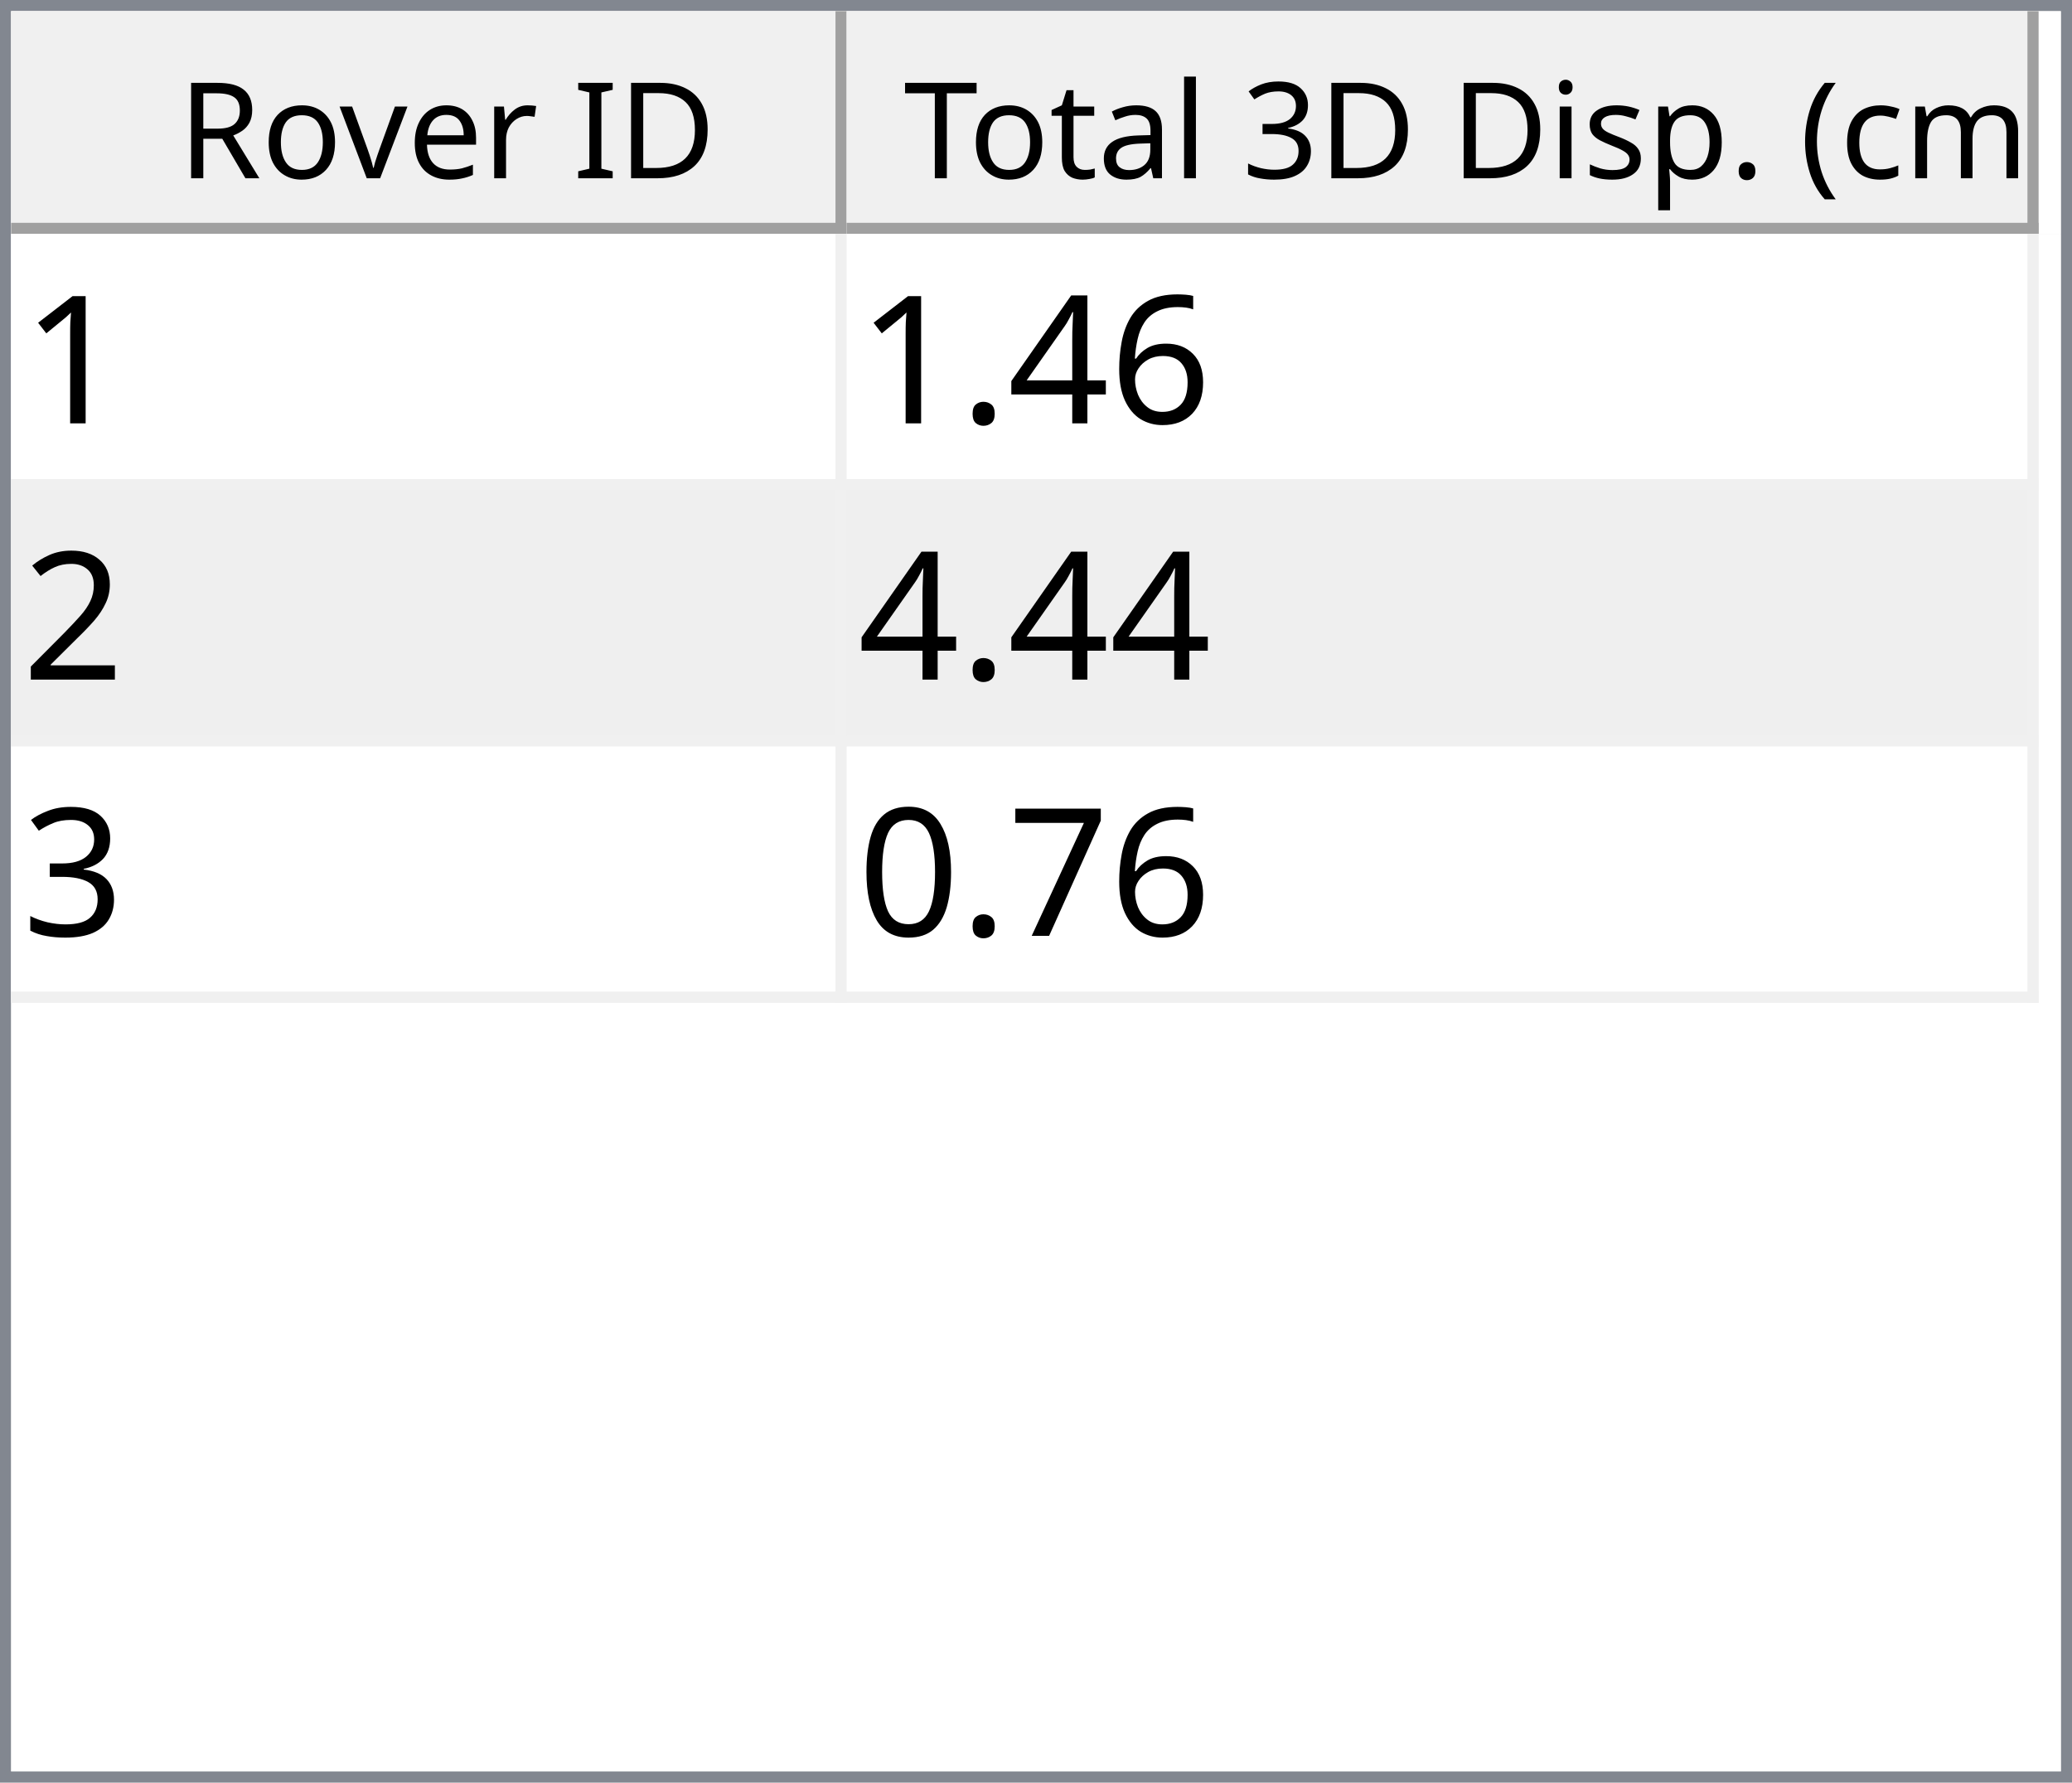
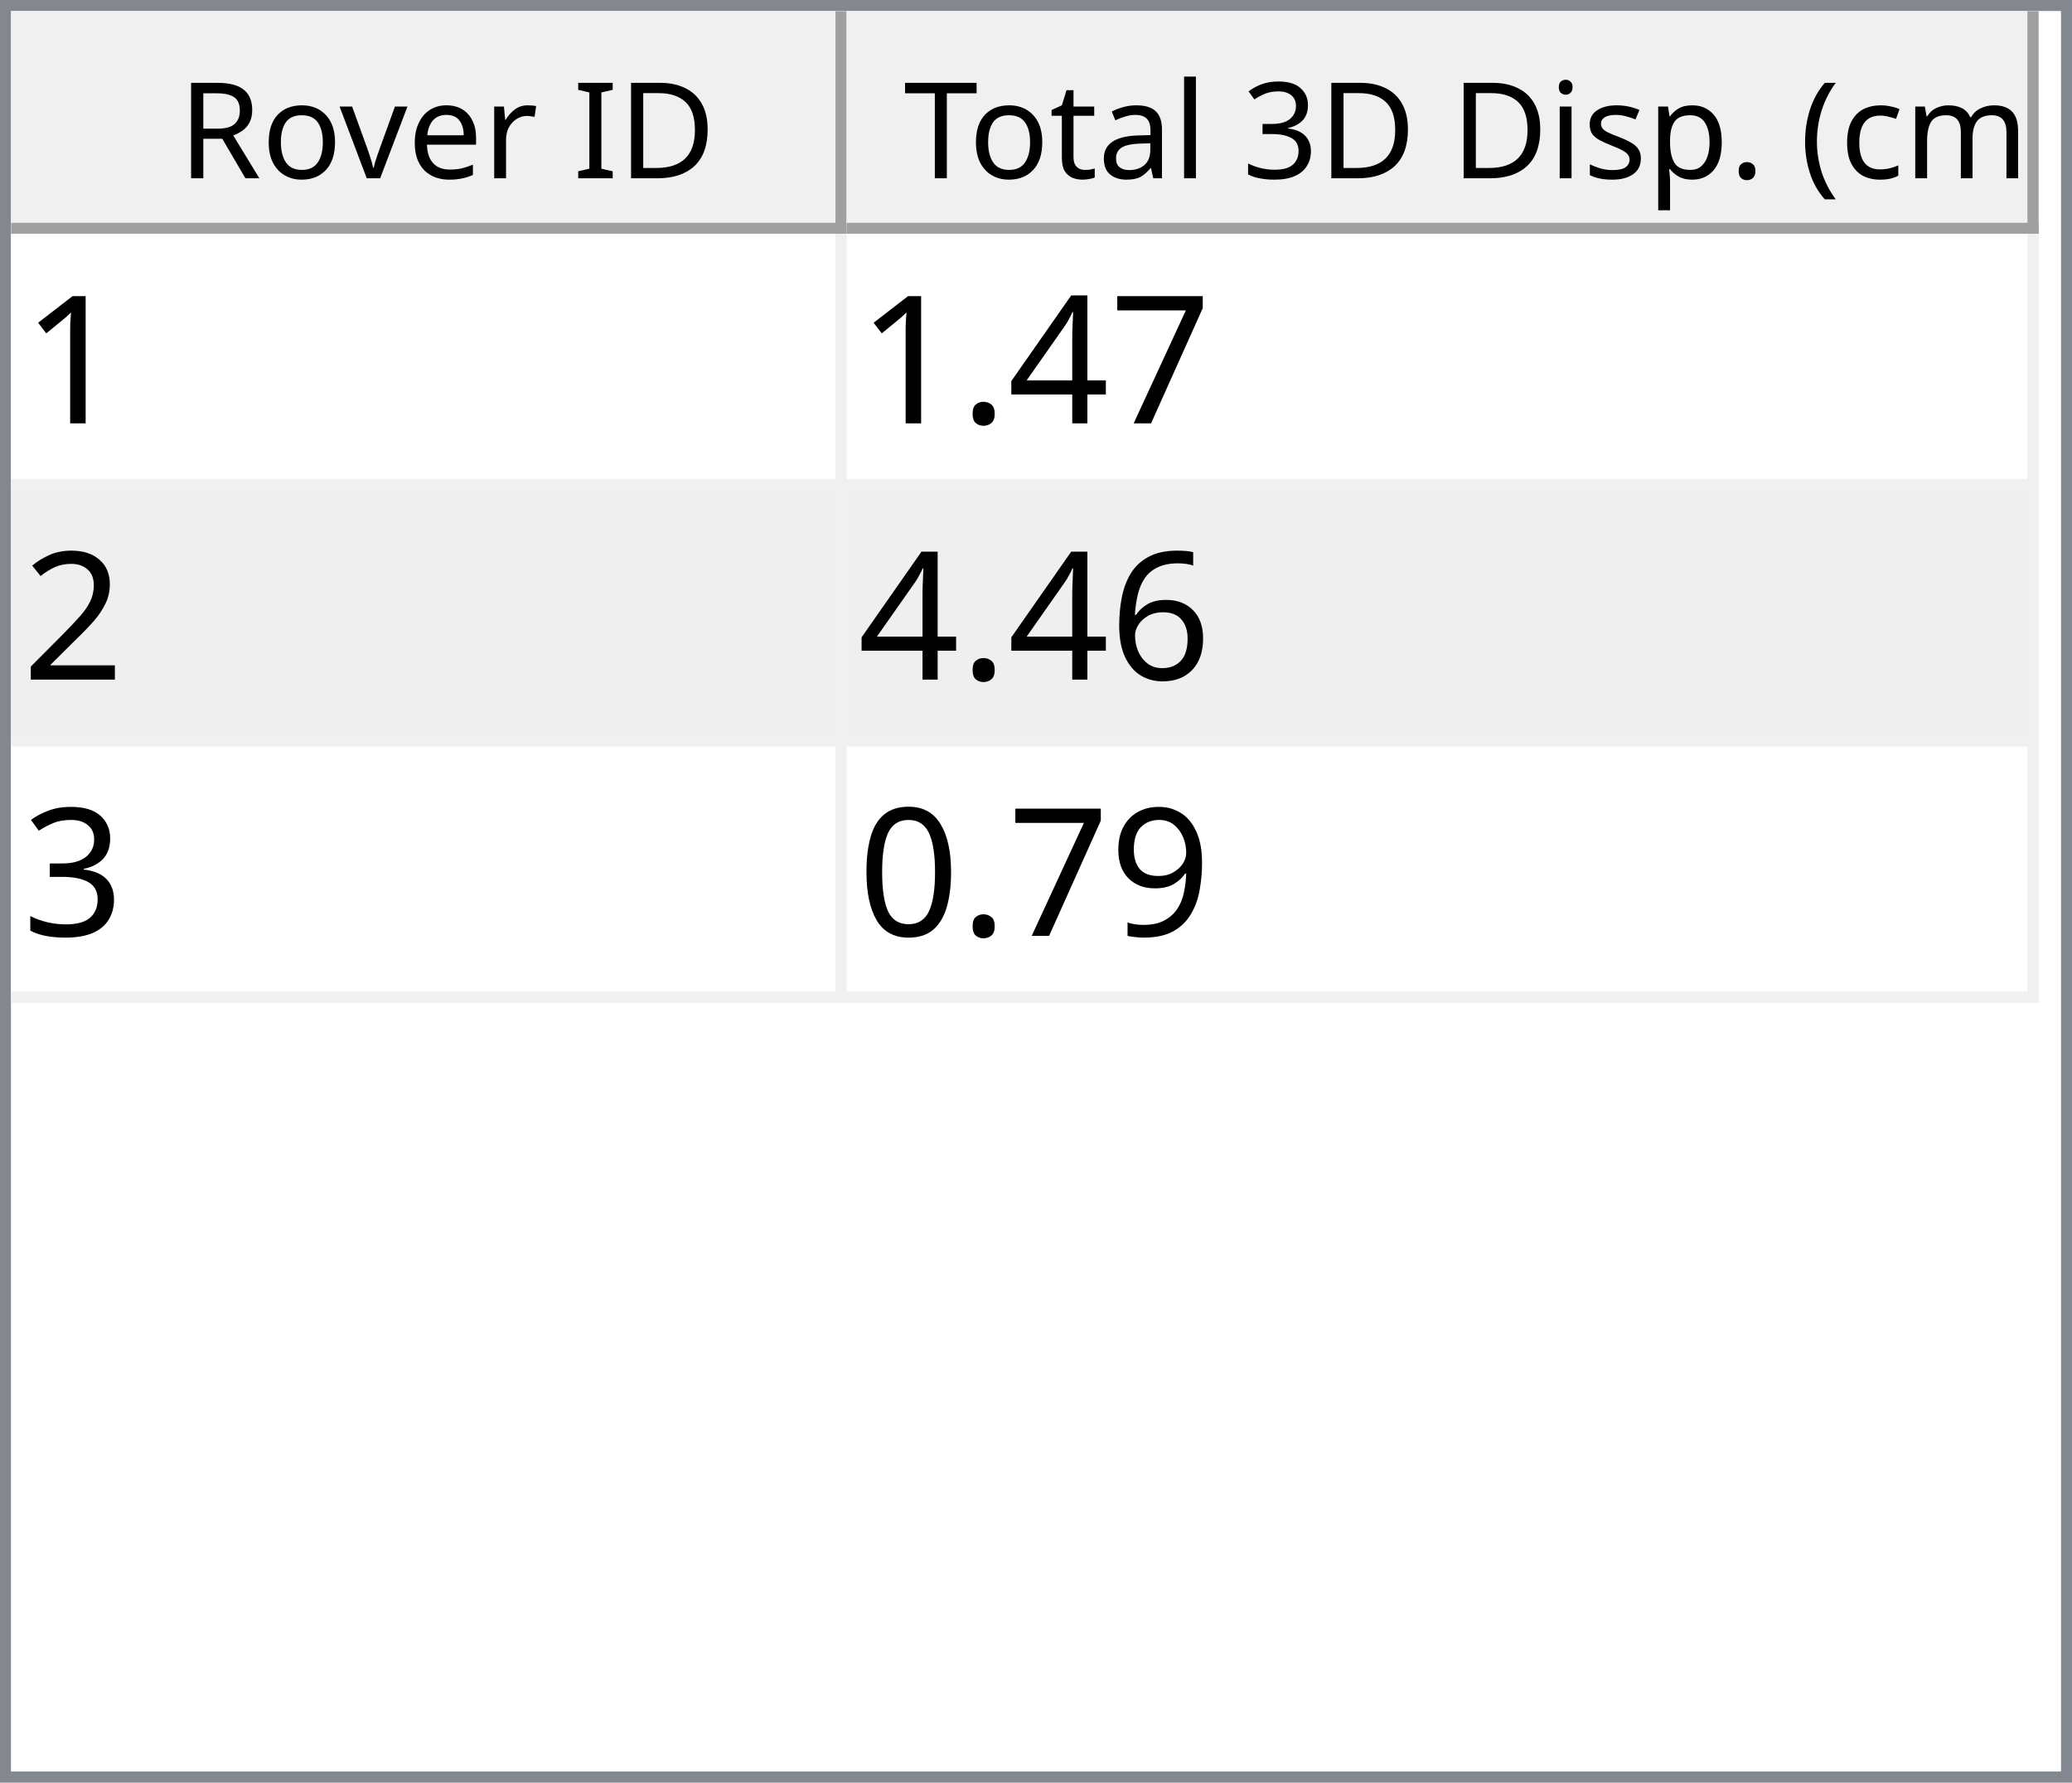
<svg xmlns="http://www.w3.org/2000/svg" style="fill-opacity:1; color-rendering:auto; color-interpolation:auto; text-rendering:auto; stroke:black; stroke-linecap:square; stroke-miterlimit:10; shape-rendering:auto; stroke-opacity:1; fill:black; stroke-dasharray:none; font-weight:normal; stroke-width:1; font-family:'Dialog'; font-style:normal; stroke-linejoin:miter; font-size:12px; stroke-dashoffset:0; image-rendering:auto;" width="186" height="160">
  <defs id="genericDefs" />
  <g>
    <defs id="defs1">
      <clipPath clipPathUnits="userSpaceOnUse" id="clipPath1">
        <path d="M0 0 L186 0 L186 160 L0 160 L0 0 Z" />
      </clipPath>
      <clipPath clipPathUnits="userSpaceOnUse" id="clipPath2">
        <path d="M0 0 L0 160 L186 160 L186 0 Z" />
      </clipPath>
      <clipPath clipPathUnits="userSpaceOnUse" id="clipPath3">
        <path d="M0 0 L0 20 L184 20 L184 0 Z" />
      </clipPath>
      <clipPath clipPathUnits="userSpaceOnUse" id="clipPath4">
        <path d="M0 0 L0 20 L75 20 L75 0 Z" />
      </clipPath>
      <clipPath clipPathUnits="userSpaceOnUse" id="clipPath5">
        <path d="M1 1 L1 19 L74 19 L74 1 Z" />
      </clipPath>
      <clipPath clipPathUnits="userSpaceOnUse" id="clipPath6">
        <path d="M0 0 L0 18 L73 18 L73 0 Z" />
      </clipPath>
      <clipPath clipPathUnits="userSpaceOnUse" id="clipPath7">
        <path d="M-0.5 -0.5 L-0.5 19.5 L74.5 19.5 L74.5 -0.5 Z" />
      </clipPath>
      <clipPath clipPathUnits="userSpaceOnUse" id="clipPath8">
        <path d="M0 0 L0 20 L107 20 L107 0 Z" />
      </clipPath>
      <clipPath clipPathUnits="userSpaceOnUse" id="clipPath9">
        <path d="M1 1 L1 19 L106 19 L106 1 Z" />
      </clipPath>
      <clipPath clipPathUnits="userSpaceOnUse" id="clipPath10">
        <path d="M0 0 L0 18 L105 18 L105 0 Z" />
      </clipPath>
      <clipPath clipPathUnits="userSpaceOnUse" id="clipPath11">
        <path d="M-0.5 -0.5 L-0.5 19.5 L106.5 19.5 L106.5 -0.5 Z" />
      </clipPath>
      <clipPath clipPathUnits="userSpaceOnUse" id="clipPath12">
        <path d="M0 0 L0 138 L184 138 L184 0 Z" />
      </clipPath>
      <clipPath clipPathUnits="userSpaceOnUse" id="clipPath13">
        <path d="M0 0 L0 69 L182 69 L182 0 Z" />
      </clipPath>
      <clipPath clipPathUnits="userSpaceOnUse" id="clipPath14">
        <path d="M-0.5 -0.5 L-0.5 68.5 L181.5 68.5 L181.5 -0.5 Z" />
      </clipPath>
      <clipPath clipPathUnits="userSpaceOnUse" id="clipPath15">
        <path d="M0 0 L0 22 L74 22 L74 0 Z" />
      </clipPath>
      <clipPath clipPathUnits="userSpaceOnUse" id="clipPath16">
        <path d="M0 0 L0 22 L106 22 L106 0 Z" />
      </clipPath>
      <font horiz-adv-x="64.551" id="font1">
        <font-face ascent="107.91" descent="25.098" units-per-em="100" style="font-style:normal; font-family:Segoe UI; font-weight:normal;" />
        <missing-glyph horiz-adv-x="64.551" d="M8.109 0 L8.109 68.266 L56.453 68.266 L56.453 0 L8.109 0 ZM15.328 7.234 L49.219 7.234 L49.219 61.031 L15.328 61.031 L15.328 7.234 Z" />
        <glyph unicode="D" horiz-adv-x="70.117" d="M9.188 0 L9.188 70.016 L28.516 70.016 Q65.531 70.016 65.531 35.891 Q65.531 19.672 55.25 9.836 Q44.969 0 27.734 0 L9.188 0 ZM17.391 62.594 L17.391 7.422 L27.828 7.422 Q41.609 7.422 49.273 14.797 Q56.938 22.172 56.938 35.688 Q56.938 62.594 28.328 62.594 L17.391 62.594 Z" />
        <glyph unicode="I" horiz-adv-x="26.611" d="M17.391 0 L9.188 0 L9.188 70.016 L17.391 70.016 L17.391 0 Z" />
        <glyph unicode=" " horiz-adv-x="27.393" d="" />
        <glyph unicode="r" horiz-adv-x="34.766" d="M34.188 41.891 Q32.078 43.5 28.125 43.5 Q23 43.5 19.555 38.672 Q16.109 33.844 16.109 25.484 L16.109 0 L8.109 0 L8.109 50 L16.109 50 L16.109 39.703 L16.312 39.703 Q18.016 44.969 21.531 47.922 Q25.047 50.875 29.391 50.875 Q32.516 50.875 34.188 50.203 L34.188 41.891 Z" />
        <glyph unicode="e" horiz-adv-x="52.295" d="M48.297 23 L12.984 23 Q13.188 14.656 17.484 10.109 Q21.781 5.562 29.297 5.562 Q37.75 5.562 44.828 11.141 L44.828 3.609 Q38.234 -1.172 27.391 -1.172 Q16.797 -1.172 10.742 5.641 Q4.688 12.453 4.688 24.812 Q4.688 36.469 11.305 43.82 Q17.922 51.172 27.734 51.172 Q37.547 51.172 42.922 44.828 Q48.297 38.484 48.297 27.203 L48.297 23 ZM40.094 29.781 Q40.047 36.719 36.75 40.578 Q33.453 44.438 27.594 44.438 Q21.922 44.438 17.969 40.383 Q14.016 36.328 13.094 29.781 L40.094 29.781 Z" />
        <glyph unicode="v" horiz-adv-x="47.9" d="M47.406 50 L27.484 0 L19.625 0 L0.688 50 L9.469 50 L22.172 13.672 Q23.578 9.672 23.922 6.688 L24.125 6.688 Q24.609 10.453 25.688 13.484 L38.969 50 L47.406 50 Z" />
        <glyph unicode="o" horiz-adv-x="58.594" d="M29 -1.172 Q17.922 -1.172 11.305 5.836 Q4.688 12.844 4.688 24.422 Q4.688 37.016 11.57 44.094 Q18.453 51.172 30.172 51.172 Q41.359 51.172 47.633 44.289 Q53.906 37.406 53.906 25.203 Q53.906 13.234 47.141 6.031 Q40.375 -1.172 29 -1.172 ZM29.594 44.438 Q21.875 44.438 17.383 39.188 Q12.891 33.938 12.891 24.703 Q12.891 15.828 17.43 10.695 Q21.969 5.562 29.594 5.562 Q37.359 5.562 41.531 10.594 Q45.703 15.625 45.703 24.906 Q45.703 34.281 41.531 39.359 Q37.359 44.438 29.594 44.438 Z" />
        <glyph unicode="R" horiz-adv-x="59.814" d="M59.375 0 L49.609 0 L37.891 19.625 Q36.281 22.359 34.766 24.289 Q33.25 26.219 31.664 27.438 Q30.078 28.656 28.25 29.219 Q26.422 29.781 24.125 29.781 L17.391 29.781 L17.391 0 L9.188 0 L9.188 70.016 L30.078 70.016 Q34.672 70.016 38.555 68.867 Q42.438 67.719 45.289 65.375 Q48.141 63.031 49.758 59.547 Q51.375 56.062 51.375 51.375 Q51.375 47.703 50.273 44.656 Q49.172 41.609 47.148 39.211 Q45.125 36.812 42.266 35.133 Q39.406 33.453 35.844 32.516 L35.844 32.328 Q37.594 31.547 38.891 30.547 Q40.188 29.547 41.359 28.18 Q42.531 26.812 43.68 25.078 Q44.828 23.344 46.234 21.047 L59.375 0 ZM17.391 62.594 L17.391 37.203 L28.516 37.203 Q31.594 37.203 34.203 38.133 Q36.812 39.062 38.719 40.797 Q40.625 42.531 41.703 45.047 Q42.781 47.562 42.781 50.688 Q42.781 56.297 39.141 59.445 Q35.5 62.594 28.609 62.594 L17.391 62.594 Z" />
        <glyph unicode=")" horiz-adv-x="30.176" d="M8.297 -15.922 L1.172 -15.922 Q16.406 2.344 16.406 26.812 Q16.406 51.469 1.078 70.016 L8.297 70.016 Q23.531 52.156 23.531 26.703 Q23.531 1.375 8.297 -15.922 Z" />
        <glyph unicode="m" horiz-adv-x="86.133" d="M79.109 0 L71.094 0 L71.094 28.719 Q71.094 37.016 68.531 40.727 Q65.969 44.438 59.906 44.438 Q54.781 44.438 51.195 39.75 Q47.609 35.062 47.609 28.516 L47.609 0 L39.594 0 L39.594 29.688 Q39.594 44.438 28.219 44.438 Q22.953 44.438 19.531 40.016 Q16.109 35.594 16.109 28.516 L16.109 0 L8.109 0 L8.109 50 L16.109 50 L16.109 42.094 L16.312 42.094 Q21.625 51.172 31.844 51.172 Q36.969 51.172 40.773 48.312 Q44.578 45.453 46 40.828 Q51.562 51.172 62.594 51.172 Q79.109 51.172 79.109 30.812 L79.109 0 Z" />
        <glyph unicode="c" horiz-adv-x="46.191" d="M42.188 2.297 Q36.422 -1.172 28.516 -1.172 Q17.828 -1.172 11.258 5.789 Q4.688 12.75 4.688 23.828 Q4.688 36.188 11.766 43.68 Q18.844 51.172 30.672 51.172 Q37.25 51.172 42.281 48.734 L42.281 40.531 Q36.719 44.438 30.375 44.438 Q22.703 44.438 17.797 38.945 Q12.891 33.453 12.891 24.516 Q12.891 15.719 17.508 10.641 Q22.125 5.562 29.891 5.562 Q36.422 5.562 42.188 9.906 L42.188 2.297 Z" />
        <glyph unicode="(" horiz-adv-x="30.176" d="M29.109 -15.922 L21.969 -15.922 Q6.844 1.375 6.844 26.703 Q6.844 52.156 21.969 70.016 L29.203 70.016 Q13.875 51.469 13.875 26.812 Q13.875 2.344 29.109 -15.922 Z" />
        <glyph unicode="." horiz-adv-x="21.68" d="M10.891 -1.078 Q8.641 -1.078 7.055 0.539 Q5.469 2.156 5.469 4.391 Q5.469 6.641 7.055 8.273 Q8.641 9.906 10.891 9.906 Q13.188 9.906 14.797 8.273 Q16.406 6.641 16.406 4.391 Q16.406 2.156 14.797 0.539 Q13.188 -1.078 10.891 -1.078 Z" />
        <glyph unicode="p" horiz-adv-x="58.789" d="M16.312 7.234 L16.109 7.234 L16.109 -23 L8.109 -23 L8.109 50 L16.109 50 L16.109 41.219 L16.312 41.219 Q22.219 51.172 33.594 51.172 Q43.266 51.172 48.688 44.461 Q54.109 37.75 54.109 26.469 Q54.109 13.922 48 6.375 Q41.891 -1.172 31.297 -1.172 Q21.578 -1.172 16.312 7.234 ZM16.109 27.391 L16.109 20.406 Q16.109 14.203 20.141 9.883 Q24.172 5.562 30.375 5.562 Q37.641 5.562 41.773 11.133 Q45.906 16.703 45.906 26.609 Q45.906 34.969 42.047 39.703 Q38.188 44.438 31.594 44.438 Q24.609 44.438 20.359 39.578 Q16.109 34.719 16.109 27.391 Z" />
        <glyph unicode="s" horiz-adv-x="42.432" d="M5.078 1.812 L5.078 10.406 Q11.625 5.562 19.484 5.562 Q30.031 5.562 30.031 12.594 Q30.031 14.594 29.125 15.992 Q28.219 17.391 26.68 18.461 Q25.141 19.531 23.07 20.383 Q21 21.234 18.609 22.172 Q15.281 23.484 12.766 24.828 Q10.25 26.172 8.57 27.859 Q6.891 29.547 6.031 31.695 Q5.172 33.844 5.172 36.719 Q5.172 40.234 6.789 42.945 Q8.406 45.656 11.086 47.484 Q13.766 49.312 17.211 50.242 Q20.656 51.172 24.312 51.172 Q30.812 51.172 35.938 48.922 L35.938 40.828 Q30.422 44.438 23.25 44.438 Q21 44.438 19.195 43.922 Q17.391 43.406 16.094 42.477 Q14.797 41.547 14.086 40.258 Q13.375 38.969 13.375 37.406 Q13.375 35.453 14.086 34.133 Q14.797 32.812 16.164 31.789 Q17.531 30.766 19.484 29.938 Q21.438 29.109 23.922 28.125 Q27.25 26.859 29.883 25.516 Q32.516 24.172 34.375 22.484 Q36.234 20.797 37.234 18.602 Q38.234 16.406 38.234 13.375 Q38.234 9.672 36.602 6.938 Q34.969 4.203 32.234 2.398 Q29.5 0.594 25.93 -0.289 Q22.359 -1.172 18.453 -1.172 Q10.75 -1.172 5.078 1.812 Z" />
        <glyph unicode="i" horiz-adv-x="24.219" d="M12.203 62.703 Q10.062 62.703 8.547 64.164 Q7.031 65.625 7.031 67.875 Q7.031 70.125 8.547 71.609 Q10.062 73.094 12.203 73.094 Q14.406 73.094 15.945 71.609 Q17.484 70.125 17.484 67.875 Q17.484 65.719 15.945 64.211 Q14.406 62.703 12.203 62.703 ZM16.109 0 L8.109 0 L8.109 50 L16.109 50 L16.109 0 Z" />
        <glyph unicode="3" horiz-adv-x="53.906" d="M46.531 19.828 Q46.531 15.094 44.75 11.211 Q42.969 7.328 39.719 4.57 Q36.469 1.812 31.93 0.297 Q27.391 -1.219 21.922 -1.219 Q11.922 -1.219 6 2.594 L6 11.188 Q13.094 5.609 22.219 5.609 Q25.875 5.609 28.828 6.539 Q31.781 7.469 33.906 9.227 Q36.031 10.984 37.18 13.477 Q38.328 15.969 38.328 19.094 Q38.328 32.812 18.797 32.812 L12.984 32.812 L12.984 39.594 L18.5 39.594 Q35.797 39.594 35.797 52.484 Q35.797 64.406 22.609 64.406 Q15.188 64.406 8.688 59.422 L8.688 67.188 Q15.375 71.188 24.609 71.188 Q29 71.188 32.57 69.969 Q36.141 68.75 38.68 66.555 Q41.219 64.359 42.609 61.281 Q44 58.203 44 54.5 Q44 40.672 30.031 36.719 L30.031 36.531 Q33.594 36.141 36.625 34.797 Q39.656 33.453 41.852 31.305 Q44.047 29.156 45.289 26.25 Q46.531 23.344 46.531 19.828 Z" />
        <glyph unicode="l" horiz-adv-x="24.219" d="M16.109 0 L8.109 0 L8.109 74.031 L16.109 74.031 L16.109 0 Z" />
        <glyph unicode="a" horiz-adv-x="50.879" d="M43.891 0 L35.891 0 L35.891 7.812 L35.688 7.812 Q30.469 -1.172 20.312 -1.172 Q12.844 -1.172 8.617 2.781 Q4.391 6.734 4.391 13.281 Q4.391 27.297 20.906 29.594 L35.891 31.688 Q35.891 44.438 25.594 44.438 Q16.547 44.438 9.281 38.281 L9.281 46.484 Q16.656 51.172 26.266 51.172 Q43.891 51.172 43.891 32.516 L43.891 0 ZM35.891 25.297 L23.828 23.641 Q18.266 22.859 15.43 20.875 Q12.594 18.891 12.594 13.875 Q12.594 10.203 15.211 7.883 Q17.828 5.562 22.172 5.562 Q28.125 5.562 32.008 9.742 Q35.891 13.922 35.891 20.312 L35.891 25.297 Z" />
        <glyph unicode="t" horiz-adv-x="33.887" d="M31.297 0.484 Q28.469 -1.078 23.828 -1.078 Q10.688 -1.078 10.688 13.578 L10.688 43.172 L2.094 43.172 L2.094 50 L10.688 50 L10.688 62.203 L18.703 64.797 L18.703 50 L31.297 50 L31.297 43.172 L18.703 43.172 L18.703 14.984 Q18.703 9.969 20.414 7.82 Q22.125 5.672 26.078 5.672 Q29.109 5.672 31.297 7.328 L31.297 0.484 Z" />
        <glyph unicode="T" horiz-adv-x="52.393" d="M50.594 62.594 L30.375 62.594 L30.375 0 L22.172 0 L22.172 62.594 L2 62.594 L2 70.016 L50.594 70.016 L50.594 62.594 Z" />
      </font>
      <font horiz-adv-x="75.0" id="font2">
        <font-face ascent="100.537" descent="21.973" units-per-em="100" style="font-style:normal; font-family:sans-serif; font-weight:normal;" />
        <missing-glyph horiz-adv-x="75.0" d="M12.5 0 L12.5 62.5 L62.5 62.5 L62.5 0 L12.5 0 ZM14.062 1.562 L60.938 1.562 L60.938 60.938 L14.062 60.938 L14.062 1.562 Z" />
        <glyph unicode="1" horiz-adv-x="55.615" d="M37.25 0 L28.469 0 L28.469 56 Q25.297 52.984 20.141 49.953 Q14.984 46.922 10.891 45.406 L10.891 53.906 Q18.266 57.375 23.781 62.305 Q29.297 67.234 31.594 71.875 L37.25 71.875 L37.25 0 Z" />
-         <glyph unicode="6" horiz-adv-x="55.615" d="M49.75 54.047 L41.016 53.375 Q39.844 58.547 37.703 60.891 Q34.125 64.656 28.906 64.656 Q24.703 64.656 21.531 62.312 Q17.391 59.281 14.992 53.469 Q12.594 47.656 12.5 36.922 Q15.672 41.75 20.266 44.094 Q24.859 46.438 29.891 46.438 Q38.672 46.438 44.852 39.969 Q51.031 33.5 51.031 23.25 Q51.031 16.5 48.125 10.719 Q45.219 4.938 40.141 1.859 Q35.062 -1.219 28.609 -1.219 Q17.625 -1.219 10.695 6.859 Q3.766 14.938 3.766 33.5 Q3.766 54.25 11.422 63.672 Q18.109 71.875 29.438 71.875 Q37.891 71.875 43.289 67.141 Q48.688 62.406 49.75 54.047 ZM13.875 23.188 Q13.875 18.656 15.797 14.508 Q17.719 10.359 21.188 8.18 Q24.656 6 28.469 6 Q34.031 6 38.039 10.492 Q42.047 14.984 42.047 22.703 Q42.047 30.125 38.086 34.398 Q34.125 38.672 28.125 38.672 Q22.172 38.672 18.023 34.398 Q13.875 30.125 13.875 23.188 Z" />
+         <glyph unicode="7" horiz-adv-x="55.615" d="M4.734 62.203 L4.734 70.656 L51.078 70.656 L51.078 63.812 Q44.234 56.547 37.523 44.484 Q30.812 32.422 27.156 19.672 Q24.516 10.688 23.781 0 L14.75 0 Q14.891 8.453 18.062 20.414 Q21.234 32.375 27.172 43.484 Q33.109 54.594 39.797 62.203 L4.734 62.203 Z" />
        <glyph unicode="4" horiz-adv-x="55.615" d="M32.328 0 L32.328 17.141 L1.266 17.141 L1.266 25.203 L33.938 71.578 L41.109 71.578 L41.109 25.203 L50.781 25.203 L50.781 17.141 L41.109 17.141 L41.109 0 L32.328 0 ZM32.328 25.203 L32.328 57.469 L9.906 25.203 L32.328 25.203 Z" />
        <glyph unicode="." horiz-adv-x="27.783" d="M9.078 0 L9.078 10.016 L19.094 10.016 L19.094 0 L9.078 0 Z" />
        <glyph unicode="2" horiz-adv-x="55.615" d="M50.344 8.453 L50.344 0 L3.031 0 Q2.938 3.172 4.047 6.109 Q5.859 10.938 9.836 15.625 Q13.812 20.312 21.344 26.469 Q33.016 36.031 37.117 41.625 Q41.219 47.219 41.219 52.203 Q41.219 57.422 37.477 61.008 Q33.734 64.594 27.734 64.594 Q21.391 64.594 17.578 60.789 Q13.766 56.984 13.719 50.25 L4.688 51.172 Q5.609 61.281 11.664 66.578 Q17.719 71.875 27.938 71.875 Q38.234 71.875 44.242 66.164 Q50.25 60.453 50.25 52 Q50.25 47.703 48.492 43.555 Q46.734 39.406 42.656 34.812 Q38.578 30.219 29.109 22.219 Q21.188 15.578 18.945 13.211 Q16.703 10.844 15.234 8.453 L50.344 8.453 Z" />
+         <glyph unicode="6" horiz-adv-x="55.615" d="M49.75 54.047 L41.016 53.375 Q39.844 58.547 37.703 60.891 Q34.125 64.656 28.906 64.656 Q24.703 64.656 21.531 62.312 Q17.391 59.281 14.992 53.469 Q12.594 47.656 12.5 36.922 Q15.672 41.75 20.266 44.094 Q24.859 46.438 29.891 46.438 Q38.672 46.438 44.852 39.969 Q51.031 33.5 51.031 23.25 Q51.031 16.5 48.125 10.719 Q45.219 4.938 40.141 1.859 Q35.062 -1.219 28.609 -1.219 Q17.625 -1.219 10.695 6.859 Q3.766 14.938 3.766 33.5 Q3.766 54.25 11.422 63.672 Q18.109 71.875 29.438 71.875 Q37.891 71.875 43.289 67.141 Q48.688 62.406 49.75 54.047 ZM13.875 23.188 Q13.875 18.656 15.797 14.508 Q17.719 10.359 21.188 8.18 Q24.656 6 28.469 6 Q34.031 6 38.039 10.492 Q42.047 14.984 42.047 22.703 Q42.047 30.125 38.086 34.398 Q34.125 38.672 28.125 38.672 Q22.172 38.672 18.023 34.398 Q13.875 30.125 13.875 23.188 Z" />
        <glyph unicode="3" horiz-adv-x="55.615" d="M4.203 18.891 L12.984 20.062 Q14.5 12.594 18.141 9.297 Q21.781 6 27 6 Q33.203 6 37.477 10.297 Q41.75 14.594 41.75 20.953 Q41.75 27 37.797 30.93 Q33.844 34.859 27.734 34.859 Q25.25 34.859 21.531 33.891 L22.516 41.609 Q23.391 41.5 23.922 41.5 Q29.547 41.5 34.039 44.43 Q38.531 47.359 38.531 53.469 Q38.531 58.297 35.258 61.477 Q31.984 64.656 26.812 64.656 Q21.688 64.656 18.266 61.43 Q14.844 58.203 13.875 51.766 L5.078 53.328 Q6.688 62.156 12.398 67.016 Q18.109 71.875 26.609 71.875 Q32.469 71.875 37.398 69.359 Q42.328 66.844 44.945 62.5 Q47.562 58.156 47.562 53.266 Q47.562 48.641 45.07 44.828 Q42.578 41.016 37.703 38.766 Q44.047 37.312 47.562 32.695 Q51.078 28.078 51.078 21.141 Q51.078 11.766 44.242 5.25 Q37.406 -1.266 26.953 -1.266 Q17.531 -1.266 11.305 4.352 Q5.078 9.969 4.203 18.891 Z" />
-         <glyph unicode="7" horiz-adv-x="55.615" d="M4.734 62.203 L4.734 70.656 L51.078 70.656 L51.078 63.812 Q44.234 56.547 37.523 44.484 Q30.812 32.422 27.156 19.672 Q24.516 10.688 23.781 0 L14.75 0 Q14.891 8.453 18.062 20.414 Q21.234 32.375 27.172 43.484 Q33.109 54.594 39.797 62.203 L4.734 62.203 Z" />
+         <glyph unicode="9" horiz-adv-x="55.615" d="M5.469 16.547 L13.922 17.328 Q14.984 11.375 18.016 8.688 Q21.047 6 25.781 6 Q29.828 6 32.883 7.859 Q35.938 9.719 37.891 12.82 Q39.844 15.922 41.164 21.195 Q42.484 26.469 42.484 31.938 Q42.484 32.516 42.438 33.688 Q39.797 29.5 35.234 26.883 Q30.672 24.266 25.344 24.266 Q16.453 24.266 10.305 30.711 Q4.156 37.156 4.156 47.703 Q4.156 58.594 10.578 65.234 Q17 71.875 26.656 71.875 Q33.641 71.875 39.43 68.117 Q45.219 64.359 48.219 57.398 Q51.219 50.438 51.219 37.25 Q51.219 23.531 48.242 15.406 Q45.266 7.281 39.383 3.031 Q33.5 -1.219 25.594 -1.219 Q17.188 -1.219 11.867 3.445 Q6.547 8.109 5.469 16.547 ZM41.453 48.141 Q41.453 55.719 37.43 60.156 Q33.406 64.594 27.734 64.594 Q21.875 64.594 17.531 59.812 Q13.188 55.031 13.188 47.406 Q13.188 40.578 17.312 36.305 Q21.438 32.031 27.484 32.031 Q33.594 32.031 37.523 36.305 Q41.453 40.578 41.453 48.141 Z" />
        <glyph unicode="0" horiz-adv-x="55.615" d="M4.156 35.297 Q4.156 48 6.766 55.742 Q9.375 63.484 14.523 67.68 Q19.672 71.875 27.484 71.875 Q33.25 71.875 37.594 69.555 Q41.938 67.234 44.773 62.867 Q47.609 58.5 49.219 52.227 Q50.828 45.953 50.828 35.297 Q50.828 22.703 48.242 14.969 Q45.656 7.234 40.508 3.008 Q35.359 -1.219 27.484 -1.219 Q17.141 -1.219 11.234 6.203 Q4.156 15.141 4.156 35.297 ZM13.188 35.297 Q13.188 17.672 17.312 11.836 Q21.438 6 27.484 6 Q33.547 6 37.672 11.859 Q41.797 17.719 41.797 35.297 Q41.797 52.984 37.672 58.789 Q33.547 64.594 27.391 64.594 Q21.344 64.594 17.719 59.469 Q13.188 52.938 13.188 35.297 Z" />
      </font>
    </defs>
    <g style="fill:white; stroke:white;">
      <rect x="0" y="0" width="186" style="clip-path:url(#clipPath1); stroke:none;" height="160" />
    </g>
    <g style="fill:white; text-rendering:optimizeSpeed; color-rendering:optimizeSpeed; image-rendering:optimizeSpeed; shape-rendering:crispEdges; stroke:white; color-interpolation:sRGB;">
      <rect x="0" width="186" height="160" y="0" style="stroke:none;" />
      <path style="stroke:none;" d="M0 160 L186 160 L186 0 L0 0 Z" />
    </g>
    <g style="fill:rgb(240,240,240); font-family:'Segoe UI'; stroke:rgb(240,240,240);">
      <rect x="0" y="0" width="186" style="clip-path:url(#clipPath2); stroke:none;" height="160" />
    </g>
    <g style="fill:rgb(130,135,144); font-family:'Segoe UI'; stroke:rgb(130,135,144);">
      <path d="M0 0 L186 0 L186 160 L0 160 L0 0 ZM1 1 L185 1 L185 159 L1 159 L1 1 Z" style="fill-rule:evenodd; clip-path:url(#clipPath2); stroke:none;" />
    </g>
    <g style="fill:white; font-family:'Segoe UI'; stroke:white;" transform="translate(1,1)">
      <rect x="0" y="0" width="184" style="clip-path:url(#clipPath3); stroke:none;" height="20" />
    </g>
    <g style="fill:rgb(240,240,240); font-family:'Segoe UI'; stroke:rgb(240,240,240);" transform="translate(1,1)">
      <rect x="0" y="0" width="75" style="clip-path:url(#clipPath4); stroke:none;" height="20" />
    </g>
    <g style="font-family:'Segoe UI';" transform="translate(2,2)">
      <text x="14" xml:space="preserve" y="14" style="clip-path:url(#clipPath6); stroke:none;">Rover ID</text>
    </g>
    <g style="fill:rgb(160,160,160); font-family:'Segoe UI'; stroke:rgb(160,160,160); stroke-linejoin:bevel;" transform="translate(1.5,1.5)">
      <line x1="74" x2="74" y1="0" style="fill:none; clip-path:url(#clipPath7);" y2="19" />
    </g>
    <g style="fill:rgb(160,160,160); font-family:'Segoe UI'; stroke:rgb(160,160,160); stroke-linejoin:bevel;" transform="matrix(1,0,0,1,1,1) translate(0.5,0.5)">
      <line x1="0" x2="74" y1="19" style="fill:none; clip-path:url(#clipPath7);" y2="19" />
    </g>
    <g style="fill:rgb(240,240,240); font-family:'Segoe UI'; stroke:rgb(240,240,240);" transform="translate(76,1)">
      <rect x="0" y="0" width="107" style="clip-path:url(#clipPath8); stroke:none;" height="20" />
    </g>
    <g style="font-family:'Segoe UI';" transform="translate(77,2)">
      <text x="1" xml:space="preserve" y="14" style="clip-path:url(#clipPath10); stroke:none;"> Total 3D Disp. (cm)</text>
    </g>
    <g style="fill:rgb(160,160,160); font-family:'Segoe UI'; stroke:rgb(160,160,160); stroke-linejoin:bevel;" transform="translate(76.5,1.5)">
      <line x1="106" x2="106" y1="0" style="fill:none; clip-path:url(#clipPath11);" y2="19" />
    </g>
    <g style="fill:rgb(160,160,160); font-family:'Segoe UI'; stroke:rgb(160,160,160); stroke-linejoin:bevel;" transform="matrix(1,0,0,1,76,1) translate(0.5,0.5)">
      <line x1="0" x2="106" y1="19" style="fill:none; clip-path:url(#clipPath11);" y2="19" />
    </g>
    <g style="fill:white; font-family:'Segoe UI'; stroke:white;" transform="translate(1,21)">
      <rect x="0" y="0" width="184" style="clip-path:url(#clipPath12); stroke:none;" height="138" />
    </g>
    <g style="fill:rgb(240,240,240); font-size:16px; font-family:sans-serif; stroke:rgb(240,240,240);" transform="translate(1,21)">
      <rect x="0" y="0" width="182" style="clip-path:url(#clipPath13); stroke:none;" height="69" />
      <line transform="translate(0.5,0.5)" x1="0" x2="181" y1="22" style="clip-path:url(#clipPath14); fill:none; stroke-linejoin:bevel;" y2="22" />
    </g>
    <g transform="matrix(1,0,0,1,1,21) translate(0.5,0.5)" style="fill:rgb(240,240,240); font-size:16px; font-family:sans-serif; stroke:rgb(240,240,240); stroke-linejoin:bevel;">
      <line x1="0" x2="181" y1="45" style="fill:none; clip-path:url(#clipPath14);" y2="45" />
    </g>
    <g transform="matrix(1,0,0,1,1,21) translate(0.5,0.5)" style="fill:rgb(240,240,240); font-size:16px; font-family:sans-serif; stroke:rgb(240,240,240); stroke-linejoin:bevel;">
      <line x1="0" x2="181" y1="68" style="fill:none; clip-path:url(#clipPath14);" y2="68" />
    </g>
    <g transform="matrix(1,0,0,1,1,21) translate(0.5,0.5)" style="fill:rgb(240,240,240); font-size:16px; font-family:sans-serif; stroke:rgb(240,240,240); stroke-linejoin:bevel;">
      <line x1="74" x2="74" y1="0" style="fill:none; clip-path:url(#clipPath14);" y2="68" />
    </g>
    <g transform="matrix(1,0,0,1,1,21) translate(0.5,0.5)" style="fill:rgb(240,240,240); font-size:16px; font-family:sans-serif; stroke:rgb(240,240,240); stroke-linejoin:bevel;">
      <line x1="181" x2="181" y1="0" style="fill:none; clip-path:url(#clipPath14);" y2="68" />
    </g>
    <g style="fill:white; font-size:16px; font-family:sans-serif; stroke:white;" transform="matrix(1,0,0,1,1,21)">
      <rect x="0" y="0" width="74" style="clip-path:url(#clipPath15); stroke:none;" height="22" />
      <text x="1" y="17" style="fill:black; clip-path:url(#clipPath15); stroke:none;" xml:space="preserve">1</text>
    </g>
    <g style="fill:white; font-size:16px; font-family:sans-serif; stroke:white;" transform="matrix(1,0,0,1,1,21) translate(75,0)">
      <rect x="0" y="0" width="106" style="clip-path:url(#clipPath16); stroke:none;" height="22" />
-       <text x="1" y="17" style="fill:black; clip-path:url(#clipPath16); stroke:none;" xml:space="preserve">1.46</text>
+       <text x="1" y="17" style="fill:black; clip-path:url(#clipPath16); stroke:none;" xml:space="preserve">1.47</text>
    </g>
    <g style="fill:rgb(239,239,239); font-size:16px; font-family:sans-serif; stroke:rgb(239,239,239);" transform="matrix(1,0,0,1,1,21) translate(0,23)">
      <rect x="0" y="0" width="74" style="clip-path:url(#clipPath15); stroke:none;" height="22" />
      <text x="1" y="17" style="fill:black; clip-path:url(#clipPath15); stroke:none;" xml:space="preserve">2</text>
    </g>
    <g style="fill:rgb(239,239,239); font-size:16px; font-family:sans-serif; stroke:rgb(239,239,239);" transform="matrix(1,0,0,1,1,21) translate(75,23)">
      <rect x="0" y="0" width="106" style="clip-path:url(#clipPath16); stroke:none;" height="22" />
-       <text x="1" y="17" style="fill:black; clip-path:url(#clipPath16); stroke:none;" xml:space="preserve">4.44</text>
+       <text x="1" y="17" style="fill:black; clip-path:url(#clipPath16); stroke:none;" xml:space="preserve">4.46</text>
    </g>
    <g style="fill:white; font-size:16px; font-family:sans-serif; stroke:white;" transform="matrix(1,0,0,1,1,21) translate(0,46)">
      <rect x="0" y="0" width="74" style="clip-path:url(#clipPath15); stroke:none;" height="22" />
      <text x="1" y="17" style="fill:black; clip-path:url(#clipPath15); stroke:none;" xml:space="preserve">3</text>
    </g>
    <g style="fill:white; font-size:16px; font-family:sans-serif; stroke:white;" transform="matrix(1,0,0,1,1,21) translate(75,46)">
      <rect x="0" y="0" width="106" style="clip-path:url(#clipPath16); stroke:none;" height="22" />
-       <text x="1" y="17" style="fill:black; clip-path:url(#clipPath16); stroke:none;" xml:space="preserve">0.76</text>
+       <text x="1" y="17" style="fill:black; clip-path:url(#clipPath16); stroke:none;" xml:space="preserve">0.79</text>
    </g>
  </g>
</svg>
